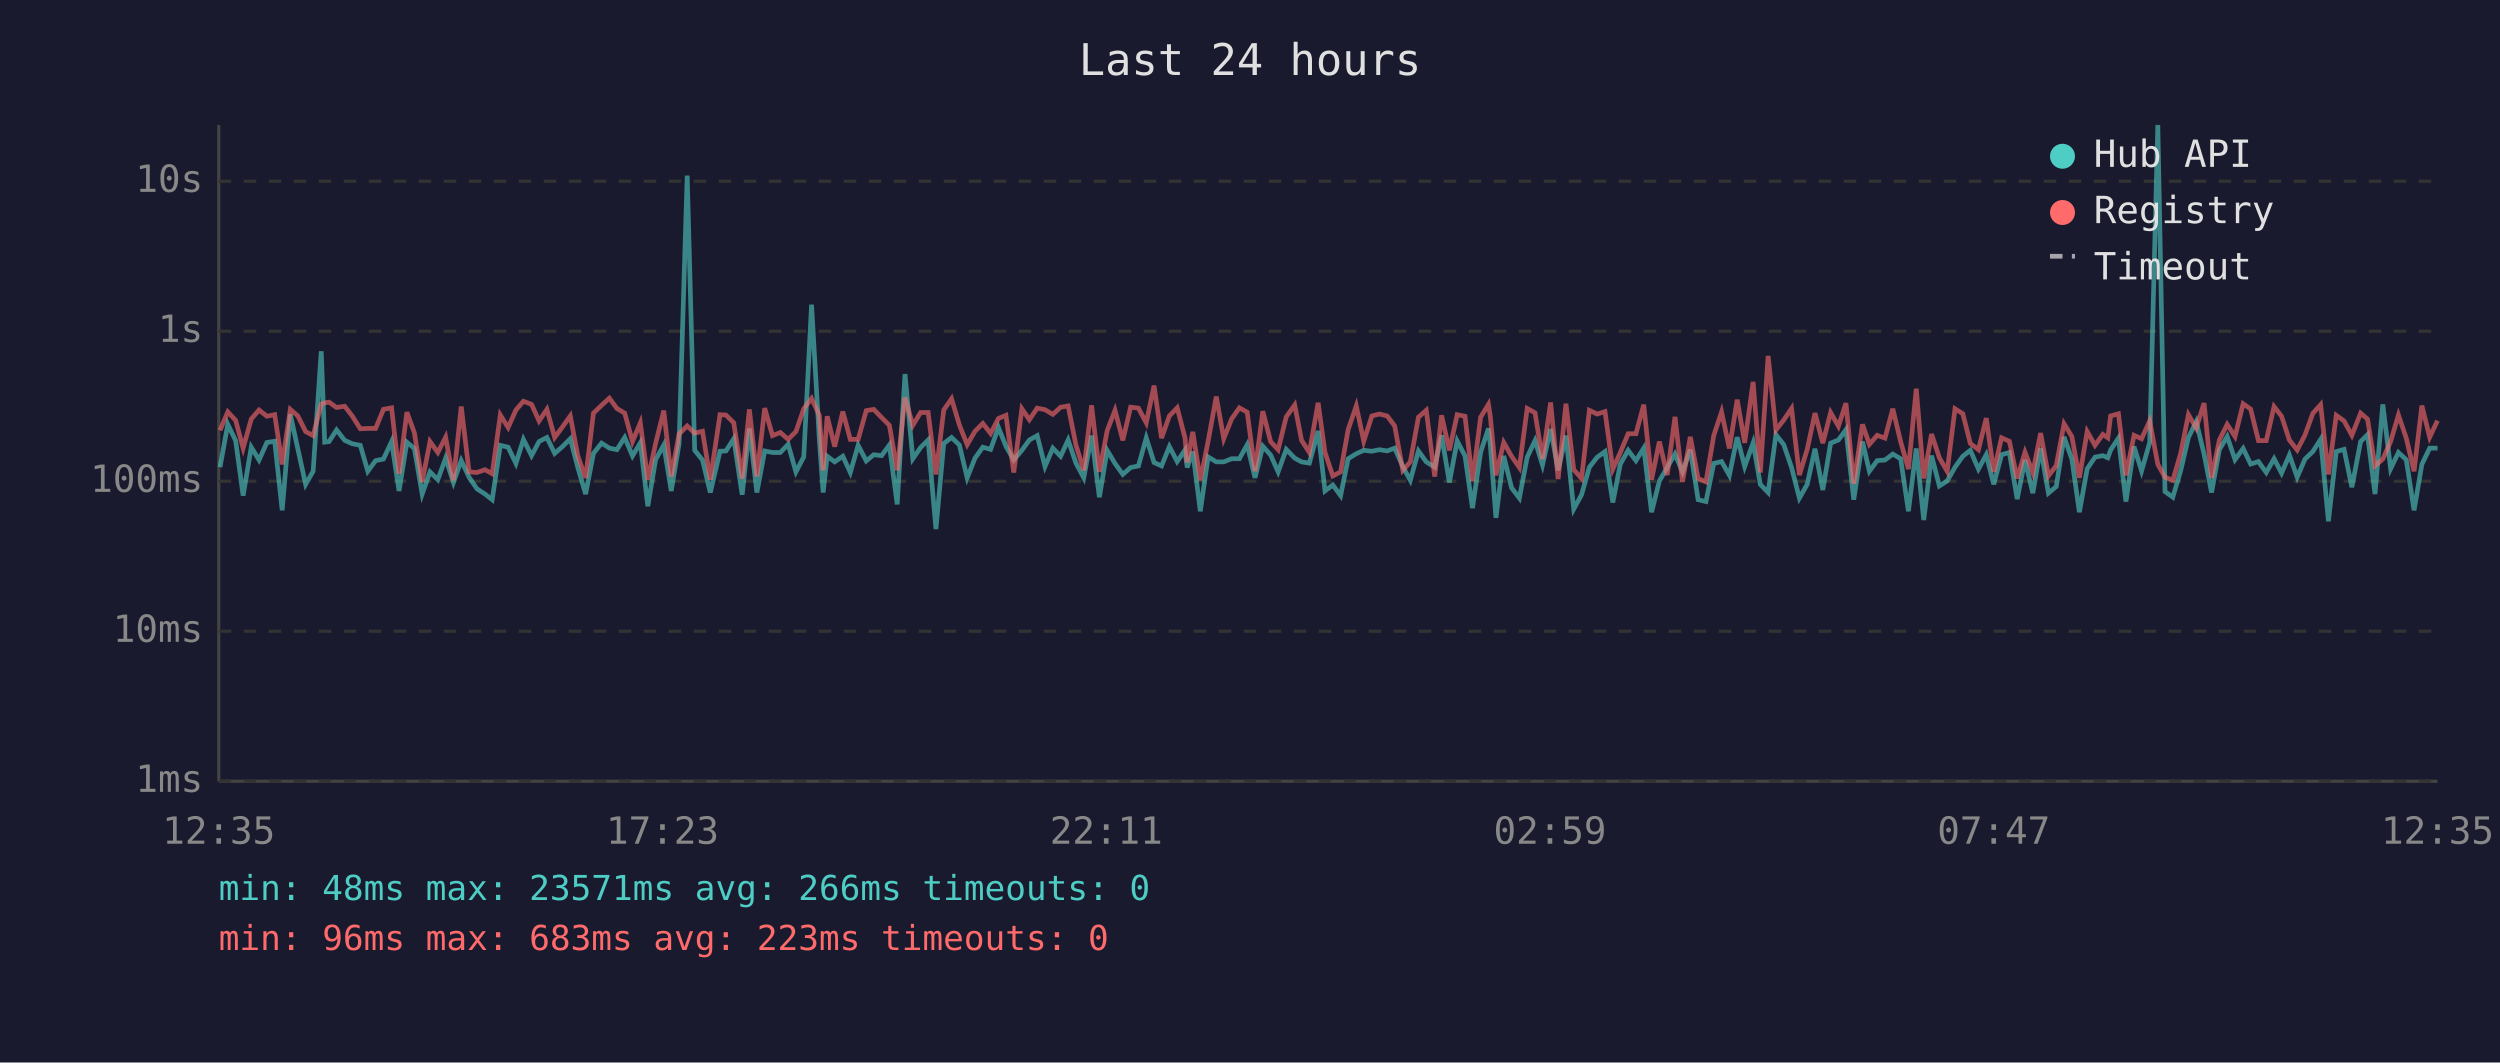
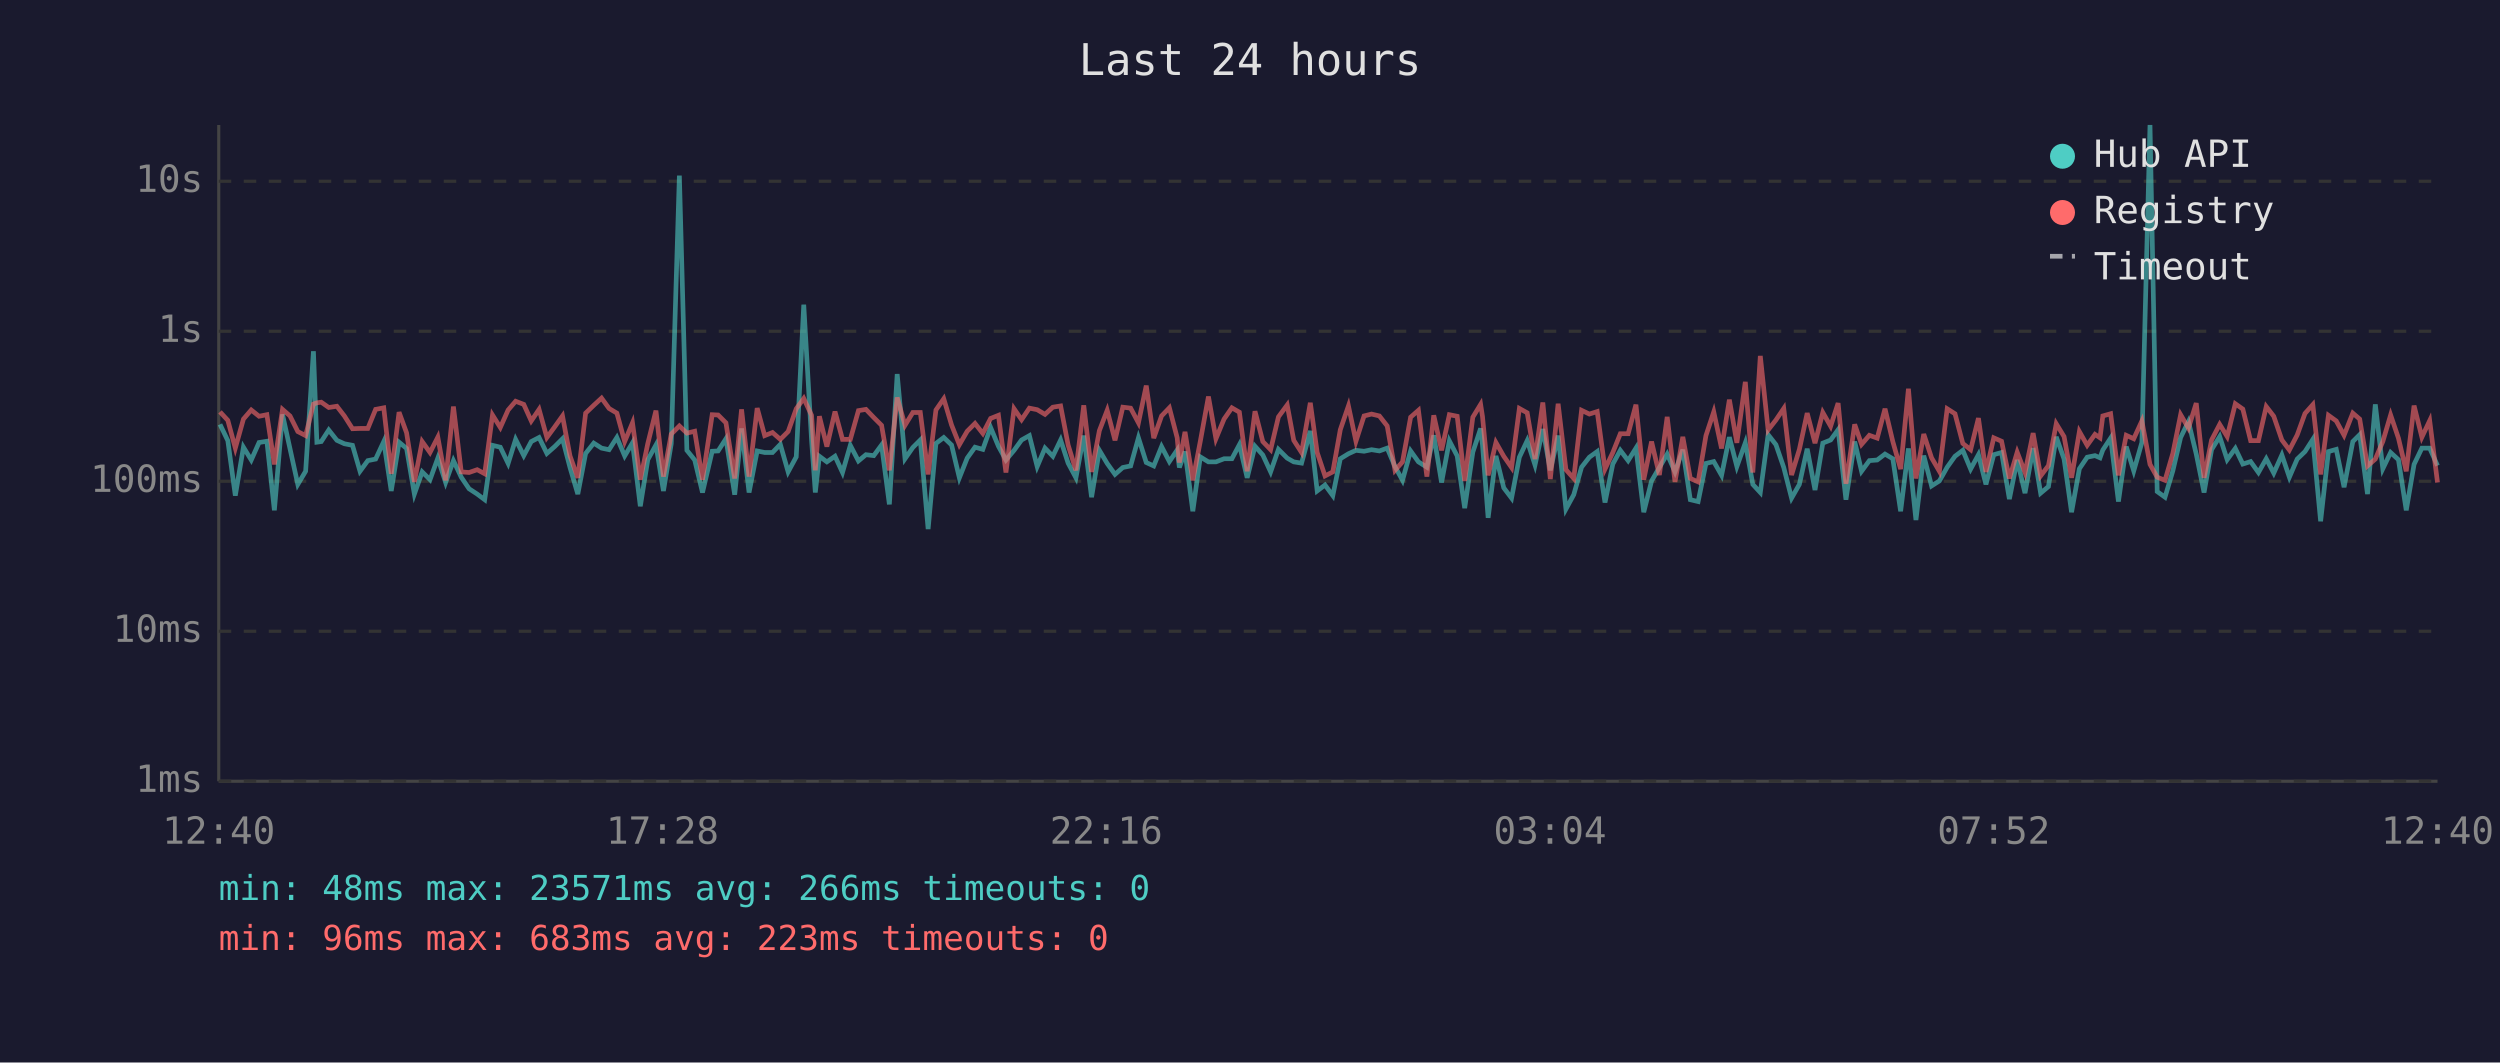
<svg xmlns="http://www.w3.org/2000/svg" viewBox="0 0 800 340" font-family="monospace" font-size="12">
  <rect width="800" height="340" fill="#1a1a2e" />
  <text x="400" y="24" fill="#e0e0e0" font-size="14" text-anchor="middle">Last 24 hours</text>
  <line x1="70" y1="40" x2="70" y2="250" stroke="#444" stroke-width="1" />
  <line x1="70" y1="250" x2="780" y2="250" stroke="#444" stroke-width="1" />
  <line x1="70" y1="250" x2="780" y2="250" stroke="#333" stroke-width="1" stroke-dasharray="4" />
  <text x="65" y="250" fill="#888" text-anchor="end" dominant-baseline="middle">1ms</text>
  <line x1="70" y1="202" x2="780" y2="202" stroke="#333" stroke-width="1" stroke-dasharray="4" />
  <text x="65" y="202" fill="#888" text-anchor="end" dominant-baseline="middle">10ms</text>
  <line x1="70" y1="154" x2="780" y2="154" stroke="#333" stroke-width="1" stroke-dasharray="4" />
  <text x="65" y="154" fill="#888" text-anchor="end" dominant-baseline="middle">100ms</text>
  <line x1="70" y1="106" x2="780" y2="106" stroke="#333" stroke-width="1" stroke-dasharray="4" />
  <text x="65" y="106" fill="#888" text-anchor="end" dominant-baseline="middle">1s</text>
  <line x1="70" y1="58" x2="780" y2="58" stroke="#333" stroke-width="1" stroke-dasharray="4" />
  <text x="65" y="58" fill="#888" text-anchor="end" dominant-baseline="middle">10s</text>
-   <text x="70" y="270" fill="#888" text-anchor="middle">12:35</text>
-   <text x="212" y="270" fill="#888" text-anchor="middle">17:23</text>
-   <text x="354" y="270" fill="#888" text-anchor="middle">22:11</text>
-   <text x="496" y="270" fill="#888" text-anchor="middle">02:59</text>
-   <text x="638" y="270" fill="#888" text-anchor="middle">07:47</text>
-   <text x="780" y="270" fill="#888" text-anchor="middle">12:35</text>
-   <polyline points="70.4,149.5 72.9,135.8 75.4,141.0 77.8,158.6 80.4,143.1 82.9,147.2 85.4,141.6 87.9,141.2 90.3,163.3 92.9,132.6 95.3,143.6 97.8,155.0 100.2,150.8 102.8,112.4 103.9,141.5 105.3,141.3 107.7,137.6 110.3,140.9 112.7,142.0 115.3,142.5 117.7,150.8 120.2,147.4 122.7,146.9 125.3,141.3 127.7,157.1 130.2,141.5 132.6,143.5 135.1,158.1 137.6,151.0 140.1,153.5 142.6,146.6 145.1,154.4 147.6,147.4 150.1,152.7 152.6,156.4 155.2,158.1 157.5,159.9 160.1,142.5 162.6,143.1 165.1,148.3 167.5,140.6 170.1,145.8 172.5,141.3 175.0,140.0 177.5,145.1 180.0,142.9 182.5,140.4 184.9,149.6 187.4,158.1 189.9,145.1 192.5,141.8 195.0,143.4 197.4,143.9 199.9,140.0 202.4,145.9 204.9,141.7 207.3,162.0 209.8,147.1 212.4,142.4 214.8,157.1 217.3,142.0 219.9,56.2 222.3,144.1 224.8,147.2 227.3,157.6 230.4,144.4 232.3,144.3 234.8,140.4 237.5,158.3 239.8,137.1 242.2,157.6 244.7,144.3 247.2,144.8 249.7,144.8 252.2,142.2 254.7,151.0 257.2,146.2 259.7,97.5 262.2,140.8 263.4,157.6 264.7,146.0 267.1,147.8 269.7,146.0 272.1,151.2 274.6,142.5 277.2,147.5 279.6,145.5 282.1,145.8 284.6,142.4 287.1,161.4 289.6,119.7 292.1,146.8 294.6,143.2 297.0,140.8 299.5,169.3 302.0,141.9 304.5,140.0 307.0,142.4 309.5,152.9 312.0,146.6 314.5,143.1 317.0,143.8 319.5,136.8 321.9,142.8 324.4,147.2 327.0,144.1 329.4,140.8 331.9,139.4 334.4,149.3 336.9,143.4 339.4,146.0 341.8,140.8 344.3,148.2 346.8,152.9 349.3,139.4 351.8,159.1 354.3,144.1 356.8,148.3 359.3,151.8 361.8,149.6 364.3,149.1 366.8,140.1 369.3,148.0 371.7,149.1 374.2,142.9 376.7,147.7 379.2,144.0 379.9,149.6 381.7,144.5 384.1,163.6 386.6,146.2 389.2,147.8 391.6,147.8 394.1,146.8 396.6,146.8 399.1,142.3 401.6,152.9 404.1,142.8 406.6,145.6 409.0,151.0 411.6,143.8 414.3,146.6 416.5,147.8 419.0,148.2 421.8,137.9 424.0,157.1 426.5,155.2 429.0,158.6 431.4,146.8 434.0,145.2 436.4,144.1 439.0,144.4 441.4,143.9 443.9,144.3 446.3,143.4 448.9,149.3 451.3,153.7 453.9,144.3 456.4,147.8 459.1,149.5 461.3,139.3 463.8,154.4 466.3,141.1 468.8,145.9 471.2,162.6 473.8,144.7 476.3,137.1 476.9,142.4 478.7,165.7 481.2,145.9 483.7,156.1 486.2,159.4 488.7,146.3 491.2,141.0 493.6,148.8 496.2,137.3 498.6,150.5 501.1,139.4 503.6,162.9 506.1,158.3 508.6,149.5 511.1,146.3 513.6,144.5 516.1,160.8 518.5,148.5 521.0,144.1 523.5,147.4 526.0,143.4 528.5,163.9 531.0,153.9 533.5,149.6 536.0,145.3 538.4,151.0 540.9,143.9 543.4,159.9 545.9,160.5 548.4,148.3 550.9,147.7 553.4,152.1 555.9,139.9 558.3,149.3 561.0,141.7 563.3,155.0 565.8,157.6 568.3,139.1 570.8,142.3 573.3,149.6 575.8,159.4 578.3,155.0 580.8,143.6 583.3,156.8 585.8,141.8 588.3,140.8 590.7,137.5 593.2,159.9 596.0,141.3 598.2,150.8 600.7,147.4 603.2,147.2 605.7,145.3 608.2,146.8 610.7,163.6 613.2,143.5 615.6,166.4 618.1,145.8 620.6,155.5 623.1,153.9 625.6,149.5 628.1,146.0 630.5,144.1 633.1,150.1 635.6,145.5 638.0,155.0 640.5,145.5 643.0,144.8 645.5,159.7 648.0,147.2 650.5,157.8 653.0,143.4 655.5,157.8 658.0,155.7 660.5,139.8 663.0,146.9 665.4,163.9 667.9,150.0 670.4,146.3 672.9,145.8 674.5,146.5 675.4,144.0 677.9,140.2 680.3,160.5 682.9,142.9 685.3,150.7 687.9,141.6 690.5,40.0 692.8,157.3 695.3,159.1 697.8,150.7 700.3,140.0 702.8,134.9 705.3,145.3 707.7,157.6 710.2,143.9 712.7,139.7 715.2,147.1 717.8,143.5 720.2,148.5 722.7,147.7 725.2,151.2 727.7,146.8 730.1,151.4 732.6,145.6 735.1,152.7 737.6,146.9 740.1,144.5 742.6,140.6 745.1,166.8 747.6,144.5 750.1,143.8 752.6,155.9 755.4,141.3 757.6,139.1 760.0,158.1 762.5,129.4 765.0,150.0 767.5,144.8 770.0,147.1 772.5,163.3 775.0,148.6 777.5,143.4 780.0,143.4" fill="none" stroke="#4ecdc4" stroke-width="1.5" opacity="0.6" />
-   <polyline points="70.4,137.7 72.9,131.8 75.4,134.5 77.8,143.4 80.4,134.1 82.9,131.2 85.4,133.2 87.9,132.7 90.3,148.6 92.9,131.0 95.3,133.1 97.8,138.1 100.2,139.4 102.8,129.3 103.9,128.9 105.3,128.7 107.7,130.4 110.3,130.0 112.7,133.1 115.3,137.2 117.7,137.1 120.2,137.1 122.7,131.0 125.3,130.5 127.7,151.6 130.2,131.9 132.6,138.5 135.1,154.2 137.6,141.3 140.1,144.8 142.6,139.9 145.1,153.7 147.6,130.1 150.1,151.0 152.6,151.2 155.2,150.3 157.5,151.6 160.1,132.8 162.6,136.8 165.1,131.2 167.5,128.4 170.1,129.4 172.5,134.7 175.0,131.0 177.5,140.0 180.0,136.6 182.5,133.1 184.9,145.9 187.4,152.9 189.9,132.2 192.5,129.7 195.0,127.4 197.4,130.7 199.9,132.2 202.4,141.3 204.9,135.3 207.3,153.5 209.8,141.9 212.4,131.4 214.8,152.5 217.3,138.9 219.9,136.3 222.3,138.6 224.8,138.0 227.3,153.5 230.4,132.7 232.3,132.8 234.8,135.3 237.5,153.1 239.8,131.0 242.2,152.5 244.7,130.6 247.2,139.4 249.7,138.4 252.2,140.6 254.7,138.1 257.2,130.8 259.7,127.5 262.2,132.9 263.4,150.5 264.7,133.2 267.1,142.9 269.7,131.7 272.1,140.6 274.6,140.6 277.2,131.4 279.6,131.0 282.1,133.6 284.6,136.1 287.1,150.5 289.6,127.2 292.1,136.1 294.6,132.0 297.0,132.0 299.5,151.8 302.0,131.2 304.5,127.6 307.0,136.0 309.5,142.3 312.0,138.0 314.5,135.5 317.0,138.7 319.5,133.9 321.9,132.9 324.4,151.2 327.0,130.8 329.4,134.3 331.9,130.6 334.4,131.1 336.9,132.6 339.4,130.3 341.8,129.9 344.3,142.4 346.8,150.5 349.3,129.7 351.8,151.0 354.3,137.8 356.8,131.3 359.3,140.9 361.8,130.3 364.3,130.6 366.8,135.3 369.3,123.4 371.7,140.2 374.2,133.1 376.7,130.5 379.2,140.1 379.9,148.0 381.7,138.2 384.1,153.7 386.6,141.2 389.2,126.9 391.6,140.4 394.1,134.1 396.6,130.5 399.1,131.9 401.6,150.8 404.1,131.6 406.6,141.3 409.0,143.9 411.6,133.4 414.3,129.6 416.5,140.9 419.0,144.8 421.8,128.9 424.0,144.8 426.5,152.3 429.0,151.0 431.4,137.5 434.0,129.9 436.4,141.2 439.0,133.1 441.4,132.5 443.9,133.1 446.3,136.3 448.9,150.5 451.3,147.8 453.9,133.5 456.4,131.3 459.1,152.5 461.3,132.9 463.8,144.1 466.3,132.7 468.8,133.2 471.2,153.9 473.8,133.5 476.3,129.4 476.9,133.3 478.7,152.1 481.2,141.6 483.7,146.0 486.2,149.6 488.7,130.7 491.2,132.1 493.6,146.9 496.2,128.8 498.6,153.3 501.1,129.2 503.6,150.3 506.1,153.1 508.6,131.3 511.1,132.5 513.6,131.7 516.1,150.1 518.5,144.8 521.0,138.8 523.5,138.8 526.0,129.5 528.5,153.5 531.0,141.3 533.5,152.0 536.0,133.4 538.4,154.2 540.9,139.8 543.4,153.1 545.9,154.2 548.4,139.4 550.9,131.8 553.4,143.5 555.9,127.9 558.3,141.7 561.0,122.2 563.3,151.2 565.8,113.9 568.3,137.6 570.8,134.4 573.3,130.7 575.8,152.0 578.3,143.8 580.8,132.2 583.3,141.8 585.8,132.0 588.3,136.4 590.7,129.0 593.2,154.8 596.0,135.8 598.2,142.2 600.7,139.3 603.2,140.2 605.7,130.8 608.2,141.3 610.7,150.1 613.2,124.4 615.6,153.1 618.1,138.9 620.6,146.5 623.1,150.8 625.6,130.8 628.1,132.4 630.5,141.9 633.1,143.9 635.6,133.8 638.0,151.0 640.5,140.1 643.0,141.2 645.5,153.1 648.0,144.7 650.5,151.2 653.0,138.6 655.5,152.3 658.0,149.0 660.5,135.6 663.0,139.7 665.4,152.9 667.9,138.1 670.4,142.5 672.9,139.0 674.5,140.1 675.4,133.1 677.9,132.4 680.3,152.1 682.9,139.3 685.3,140.4 687.9,134.7 690.5,148.6 692.8,152.7 695.3,153.7 697.8,145.1 700.3,132.7 702.8,137.0 705.3,129.0 707.7,152.9 710.2,140.8 712.7,135.8 715.2,139.7 717.8,129.2 720.2,130.9 722.7,141.0 725.2,141.0 727.7,130.1 730.1,133.2 732.6,140.8 735.1,144.0 737.6,139.2 740.1,132.3 742.6,129.5 745.1,151.8 747.6,132.9 750.1,134.7 752.6,139.3 755.4,132.2 757.6,134.1 760.0,149.1 762.5,146.9 765.0,141.3 767.5,132.8 770.0,140.2 772.5,150.8 775.0,129.8 777.5,139.9 780.0,134.6" fill="none" stroke="#ff6b6b" stroke-width="1.5" opacity="0.6" />
+   <text x="70" y="270" fill="#888" text-anchor="middle">12:40</text>
+   <text x="212" y="270" fill="#888" text-anchor="middle">17:28</text>
+   <text x="354" y="270" fill="#888" text-anchor="middle">22:16</text>
+   <text x="496" y="270" fill="#888" text-anchor="middle">03:04</text>
+   <text x="638" y="270" fill="#888" text-anchor="middle">07:52</text>
+   <text x="780" y="270" fill="#888" text-anchor="middle">12:40</text>
+   <polyline points="70.4,135.8 72.9,141.0 75.3,158.6 77.9,143.1 80.4,147.2 82.9,141.6 85.4,141.2 87.8,163.3 90.4,132.6 92.8,143.6 95.3,155.0 97.8,150.8 100.3,112.4 101.4,141.5 102.8,141.3 105.2,137.6 107.8,140.9 110.2,142.0 112.8,142.5 115.2,150.8 117.7,147.4 120.2,146.9 122.8,141.3 125.2,157.1 127.7,141.5 130.1,143.5 132.6,158.1 135.1,151.0 137.6,153.5 140.1,146.6 142.6,154.4 145.1,147.4 147.6,152.7 150.1,156.4 152.7,158.1 155.1,159.9 157.6,142.5 160.1,143.1 162.6,148.3 165.0,140.6 167.6,145.8 170.0,141.3 172.5,140.0 175.0,145.1 177.5,142.9 180.0,140.4 182.4,149.6 184.9,158.1 187.4,145.1 190.0,141.8 192.5,143.4 194.9,143.9 197.4,140.0 199.9,145.9 202.4,141.7 204.9,162.0 207.3,147.1 209.9,142.4 212.3,157.1 214.8,142.0 217.4,56.2 219.8,144.1 222.3,147.2 224.8,157.6 227.9,144.4 229.8,144.3 232.3,140.4 235.1,158.3 237.3,137.1 239.7,157.6 242.3,144.3 244.7,144.8 247.2,144.8 249.7,142.2 252.2,151.0 254.8,146.2 257.2,97.5 259.7,140.8 260.9,157.6 262.2,146.0 264.6,147.8 267.2,146.0 269.6,151.2 272.1,142.5 274.7,147.5 277.1,145.5 279.6,145.8 282.1,142.4 284.6,161.4 287.1,119.7 289.6,146.8 292.1,143.2 294.5,140.8 297.0,169.3 299.5,141.9 302.0,140.0 304.5,142.4 307.0,152.9 309.5,146.6 312.0,143.1 314.5,143.8 317.0,136.8 319.5,142.8 321.9,147.2 324.5,144.1 326.9,140.8 329.4,139.4 331.9,149.3 334.4,143.4 336.9,146.0 339.4,140.8 341.8,148.2 344.3,152.9 346.8,139.4 349.3,159.1 351.8,144.1 354.3,148.3 356.8,151.8 359.3,149.6 361.8,149.1 364.3,140.1 366.8,148.0 369.2,149.1 371.7,142.9 374.2,147.7 376.7,144.0 377.4,149.6 379.2,144.5 381.7,163.6 384.1,146.2 386.7,147.8 389.1,147.8 391.7,146.8 394.2,146.8 396.6,142.3 399.1,152.9 401.6,142.8 404.1,145.6 406.6,151.0 409.1,143.8 411.9,146.6 414.0,147.8 416.5,148.2 419.3,137.9 421.5,157.1 424.0,155.2 426.5,158.6 428.9,146.8 431.5,145.2 433.9,144.1 436.5,144.4 438.9,143.9 441.4,144.3 443.9,143.4 446.4,149.3 448.8,153.7 451.4,144.3 453.9,147.8 456.6,149.5 458.8,139.3 461.3,154.4 463.8,141.1 466.3,145.9 468.7,162.6 471.3,144.7 473.8,137.1 474.4,142.4 476.2,165.7 478.7,145.9 481.2,156.1 483.7,159.4 486.2,146.3 488.7,141.0 491.2,148.8 493.7,137.3 496.1,150.5 498.6,139.4 501.1,162.9 503.6,158.3 506.1,149.5 508.6,146.3 511.1,144.5 513.6,160.8 516.1,148.5 518.5,144.1 521.0,147.4 523.5,143.4 526.0,163.9 528.5,153.9 531.0,149.6 533.5,145.3 536.0,151.0 538.5,143.9 540.9,159.9 543.4,160.5 545.9,148.3 548.4,147.7 550.9,152.1 553.4,139.9 555.8,149.3 558.5,141.7 560.9,155.0 563.3,157.6 565.8,139.1 568.3,142.3 570.8,149.6 573.3,159.4 575.8,155.0 578.3,143.6 580.8,156.8 583.3,141.8 585.8,140.8 588.2,137.5 590.7,159.9 593.5,141.3 595.7,150.8 598.2,147.4 600.7,147.2 603.2,145.3 605.7,146.8 608.2,163.6 610.7,143.5 613.1,166.4 615.6,145.8 618.1,155.5 620.6,153.9 623.1,149.5 625.6,146.0 628.1,144.1 630.6,150.1 633.1,145.5 635.5,155.0 638.0,145.5 640.5,144.8 643.0,159.7 645.5,147.2 648.0,157.8 650.6,143.4 653.0,157.8 655.5,155.7 658.0,139.8 660.5,146.9 662.9,163.9 665.4,150.0 667.9,146.3 670.4,145.8 672.0,146.5 672.9,144.0 675.4,140.2 677.9,160.5 680.4,142.9 682.8,150.7 685.4,141.6 688.0,40.0 690.3,157.3 692.8,159.1 695.3,150.7 697.8,140.0 700.3,134.9 702.8,145.3 705.3,157.6 707.7,143.9 710.3,139.7 712.7,147.1 715.3,143.5 717.7,148.5 720.2,147.7 722.7,151.2 725.2,146.8 727.6,151.4 730.2,145.6 732.6,152.7 735.1,146.9 737.6,144.5 740.1,140.6 742.6,166.8 745.1,144.5 747.6,143.8 750.1,155.9 752.9,141.3 755.1,139.1 757.6,158.1 760.1,129.4 762.5,150.0 765.0,144.8 767.5,147.1 770.0,163.3 772.5,148.6 775.0,143.4 777.5,143.4 780.0,149.0" fill="none" stroke="#4ecdc4" stroke-width="1.5" opacity="0.6" />
+   <polyline points="70.4,131.8 72.9,134.5 75.3,143.4 77.9,134.1 80.4,131.2 82.9,133.2 85.4,132.7 87.8,148.6 90.4,131.0 92.8,133.1 95.3,138.1 97.8,139.4 100.3,129.3 101.4,128.9 102.8,128.7 105.2,130.4 107.8,130.0 110.2,133.1 112.8,137.2 115.2,137.1 117.7,137.1 120.2,131.0 122.8,130.5 125.2,151.6 127.7,131.9 130.1,138.5 132.6,154.2 135.1,141.3 137.6,144.8 140.1,139.9 142.6,153.7 145.1,130.1 147.6,151.0 150.1,151.2 152.7,150.3 155.1,151.6 157.6,132.8 160.1,136.8 162.6,131.2 165.0,128.4 167.6,129.4 170.0,134.7 172.5,131.0 175.0,140.0 177.5,136.6 180.0,133.1 182.4,145.9 184.9,152.9 187.4,132.2 190.0,129.7 192.5,127.4 194.9,130.7 197.4,132.2 199.9,141.3 202.4,135.3 204.9,153.5 207.3,141.9 209.9,131.4 212.3,152.5 214.8,138.9 217.4,136.3 219.8,138.6 222.3,138.0 224.8,153.5 227.9,132.7 229.8,132.8 232.3,135.3 235.1,153.1 237.3,131.0 239.7,152.5 242.3,130.6 244.7,139.4 247.2,138.4 249.7,140.6 252.2,138.1 254.8,130.8 257.2,127.5 259.7,132.9 260.9,150.5 262.2,133.2 264.6,142.9 267.2,131.7 269.6,140.6 272.1,140.6 274.7,131.4 277.1,131.0 279.6,133.6 282.1,136.1 284.6,150.5 287.1,127.2 289.6,136.1 292.1,132.0 294.5,132.0 297.0,151.8 299.5,131.2 302.0,127.6 304.5,136.0 307.0,142.3 309.5,138.0 312.0,135.5 314.5,138.7 317.0,133.9 319.5,132.9 321.9,151.2 324.5,130.8 326.9,134.3 329.4,130.6 331.9,131.1 334.4,132.6 336.9,130.3 339.4,129.9 341.8,142.4 344.3,150.5 346.8,129.7 349.3,151.0 351.8,137.8 354.3,131.3 356.8,140.9 359.3,130.3 361.8,130.6 364.3,135.3 366.8,123.4 369.2,140.2 371.7,133.1 374.2,130.5 376.7,140.1 377.4,148.0 379.2,138.2 381.7,153.7 384.1,141.2 386.7,126.9 389.1,140.4 391.7,134.1 394.2,130.5 396.6,131.9 399.1,150.8 401.6,131.6 404.1,141.3 406.6,143.9 409.1,133.4 411.9,129.6 414.0,140.9 416.5,144.8 419.3,128.9 421.5,144.8 424.0,152.3 426.5,151.0 428.9,137.5 431.5,129.9 433.9,141.2 436.5,133.1 438.9,132.5 441.4,133.1 443.9,136.3 446.4,150.5 448.8,147.8 451.4,133.5 453.9,131.3 456.6,152.5 458.8,132.9 461.3,144.1 463.8,132.7 466.3,133.2 468.7,153.9 471.3,133.5 473.8,129.4 474.4,133.3 476.2,152.1 478.7,141.6 481.2,146.0 483.7,149.6 486.2,130.7 488.7,132.1 491.2,146.9 493.7,128.8 496.1,153.3 498.6,129.2 501.1,150.3 503.6,153.1 506.1,131.3 508.6,132.5 511.1,131.7 513.6,150.1 516.1,144.8 518.5,138.8 521.0,138.8 523.5,129.5 526.0,153.5 528.5,141.3 531.0,152.0 533.5,133.4 536.0,154.2 538.5,139.8 540.9,153.1 543.4,154.2 545.9,139.4 548.4,131.8 550.9,143.5 553.4,127.9 555.8,141.7 558.5,122.2 560.9,151.2 563.3,113.9 565.8,137.6 568.3,134.4 570.8,130.7 573.3,152.0 575.8,143.8 578.3,132.2 580.8,141.8 583.3,132.0 585.8,136.4 588.2,129.0 590.7,154.8 593.5,135.8 595.7,142.2 598.2,139.3 600.7,140.2 603.2,130.8 605.7,141.3 608.2,150.1 610.7,124.4 613.1,153.1 615.6,138.9 618.1,146.5 620.6,150.8 623.1,130.8 625.6,132.4 628.1,141.9 630.6,143.9 633.1,133.8 635.5,151.0 638.0,140.1 640.5,141.2 643.0,153.1 645.5,144.7 648.0,151.2 650.6,138.6 653.0,152.3 655.5,149.0 658.0,135.6 660.5,139.7 662.9,152.9 665.4,138.1 667.9,142.5 670.4,139.0 672.0,140.1 672.9,133.1 675.4,132.4 677.9,152.1 680.4,139.3 682.8,140.4 685.4,134.7 688.0,148.6 690.3,152.7 692.8,153.7 695.3,145.1 697.8,132.7 700.3,137.0 702.8,129.0 705.3,152.9 707.7,140.8 710.3,135.8 712.7,139.7 715.3,129.2 717.7,130.9 720.2,141.0 722.7,141.0 725.2,130.1 727.6,133.2 730.2,140.8 732.6,144.0 735.1,139.2 737.6,132.3 740.1,129.5 742.6,151.8 745.1,132.9 747.6,134.7 750.1,139.3 752.9,132.2 755.1,134.1 757.6,149.1 760.1,146.9 762.5,141.3 765.0,132.8 767.5,140.2 770.0,150.8 772.5,129.8 775.0,139.9 777.5,134.6 780.0,154.4" fill="none" stroke="#ff6b6b" stroke-width="1.5" opacity="0.6" />
  <circle cx="660" cy="50" r="4" fill="#4ecdc4" />
  <text x="670" y="50" fill="#e0e0e0" dominant-baseline="middle">Hub API</text>
  <circle cx="660" cy="68" r="4" fill="#ff6b6b" />
  <text x="670" y="68" fill="#e0e0e0" dominant-baseline="middle">Registry</text>
  <line x1="656" y1="82" x2="664" y2="82" stroke="#e0e0e0" stroke-width="1.5" stroke-dasharray="4,3" opacity="0.7" />
  <text x="670" y="86" fill="#e0e0e0" dominant-baseline="middle">Timeout</text>
  <text x="70" y="288" fill="#4ecdc4" font-size="11">min: 48ms  max: 23571ms  avg: 266ms  timeouts: 0</text>
  <text x="70" y="304" fill="#ff6b6b" font-size="11">min: 96ms  max: 683ms  avg: 223ms  timeouts: 0</text>
</svg>
